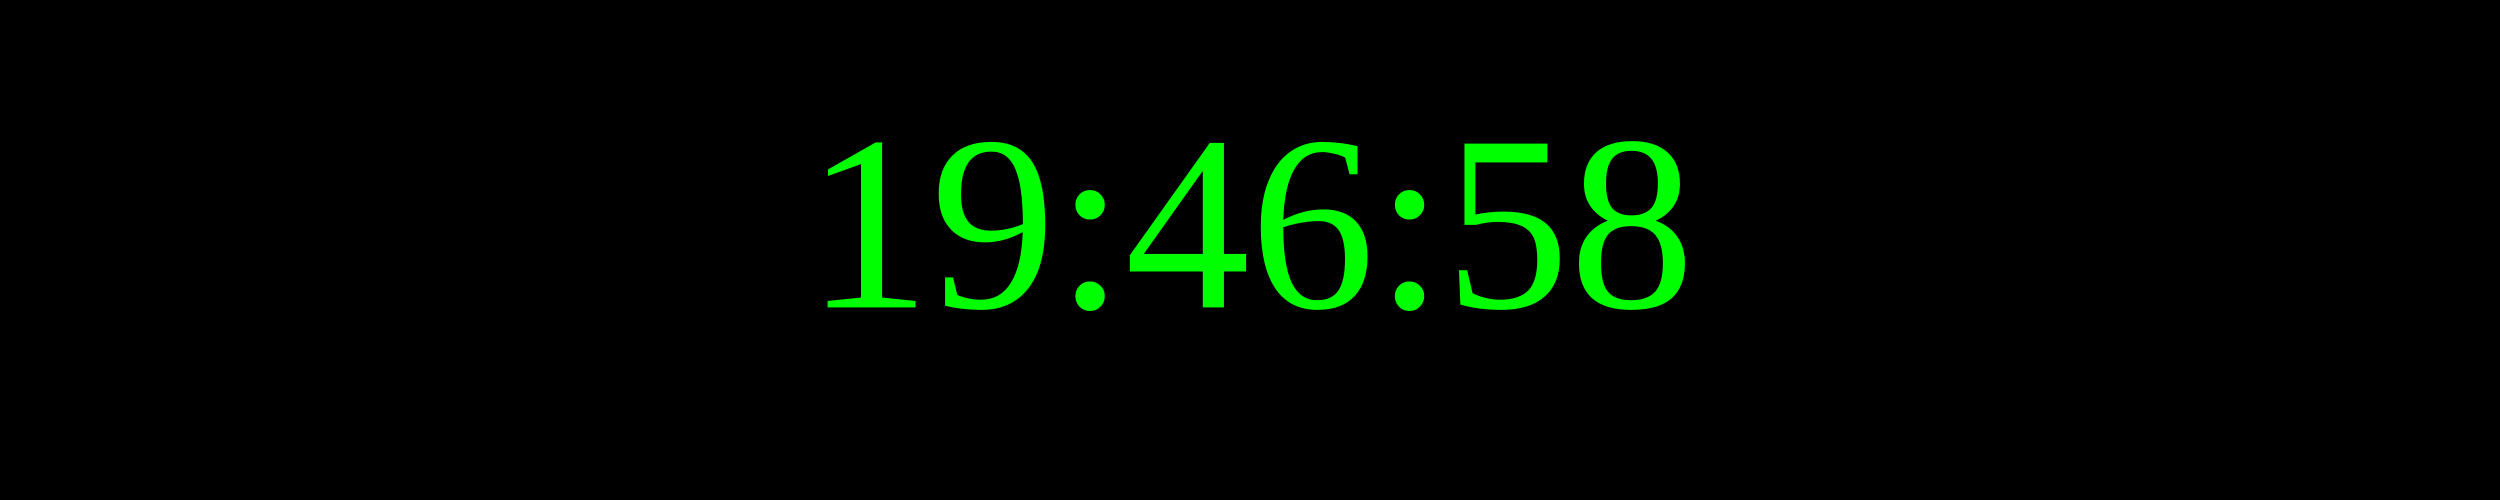
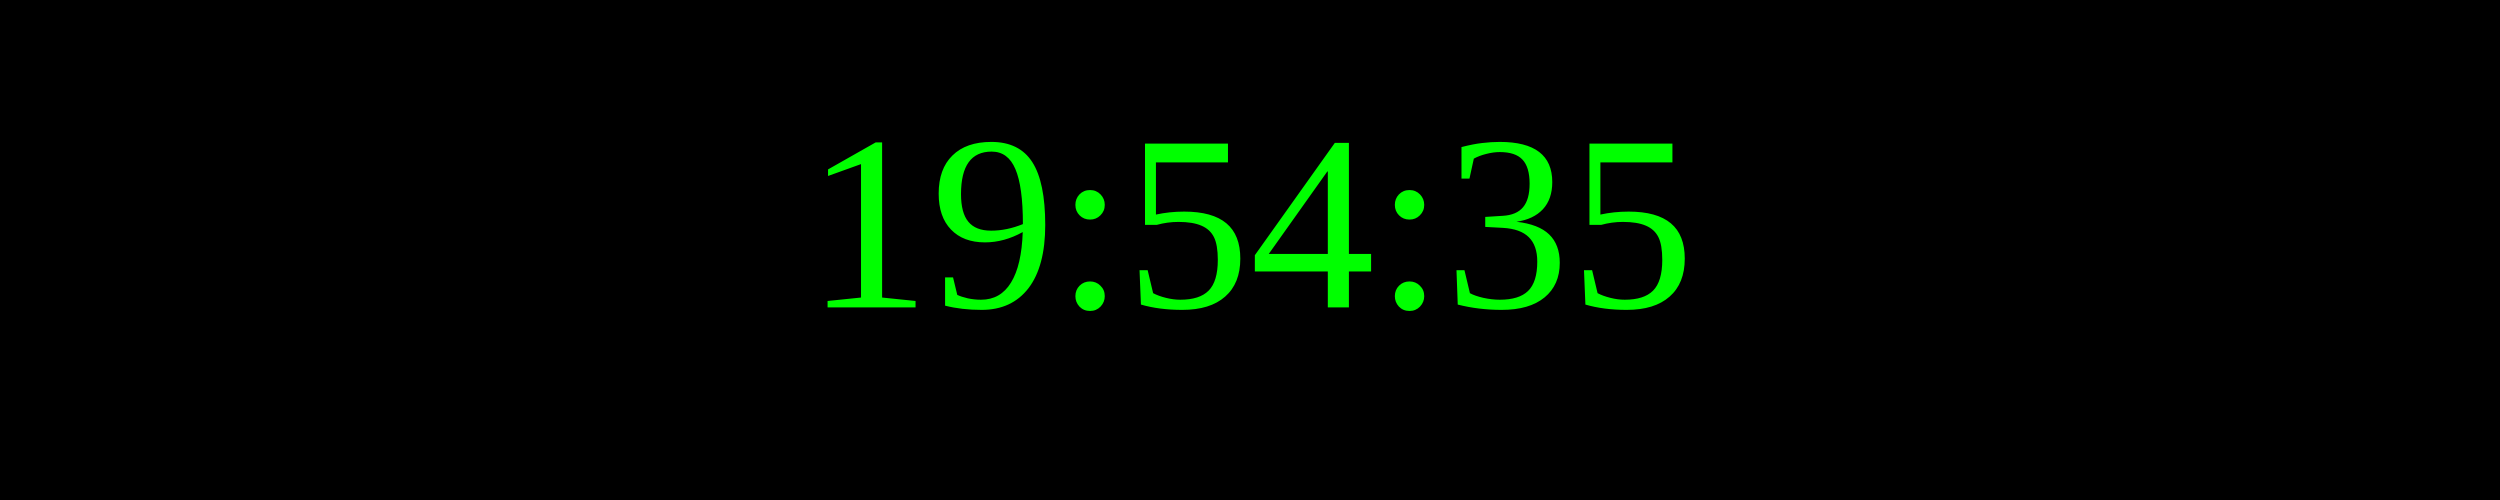
<svg xmlns="http://www.w3.org/2000/svg" width="250" height="50">
  <rect width="100%" height="100%" fill="black" />
  <text x="50%" y="50%" font-size="25" fill="lime" text-anchor="middle" dominant-baseline="middle">
- 19:46:58
+ 19:54:35
</text>
</svg>
